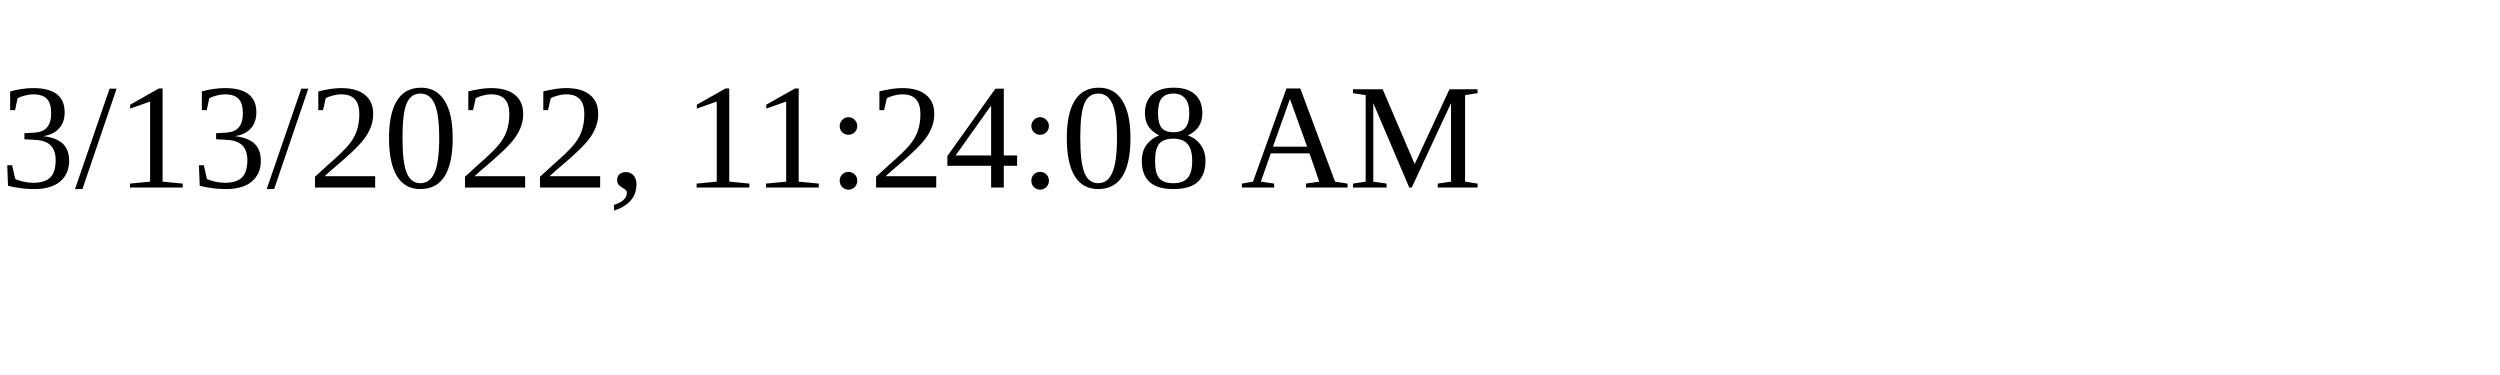
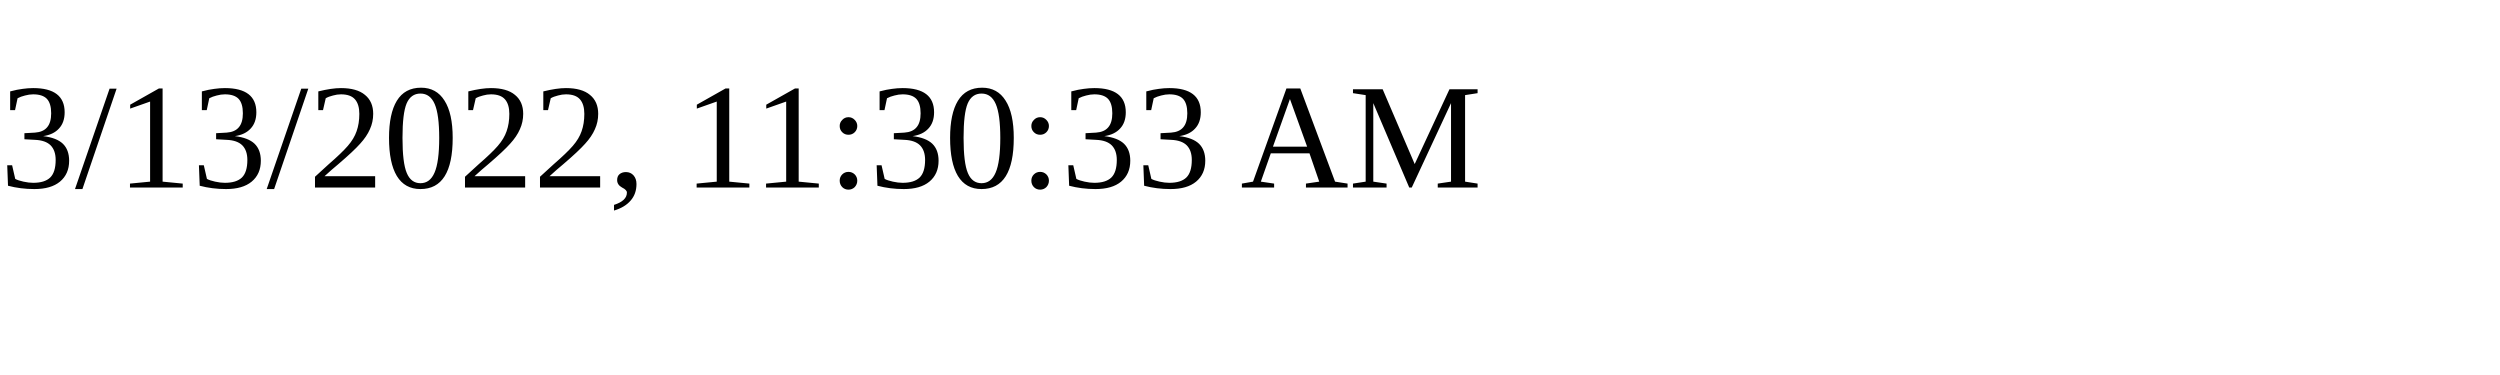
<svg xmlns="http://www.w3.org/2000/svg" height="30" width="200">
-   <text x="0" y="15">3/13/2022, 11:24:08 AM</text>
+   <text x="0" y="15">3/13/2022, 11:30:33 AM</text>
</svg>
